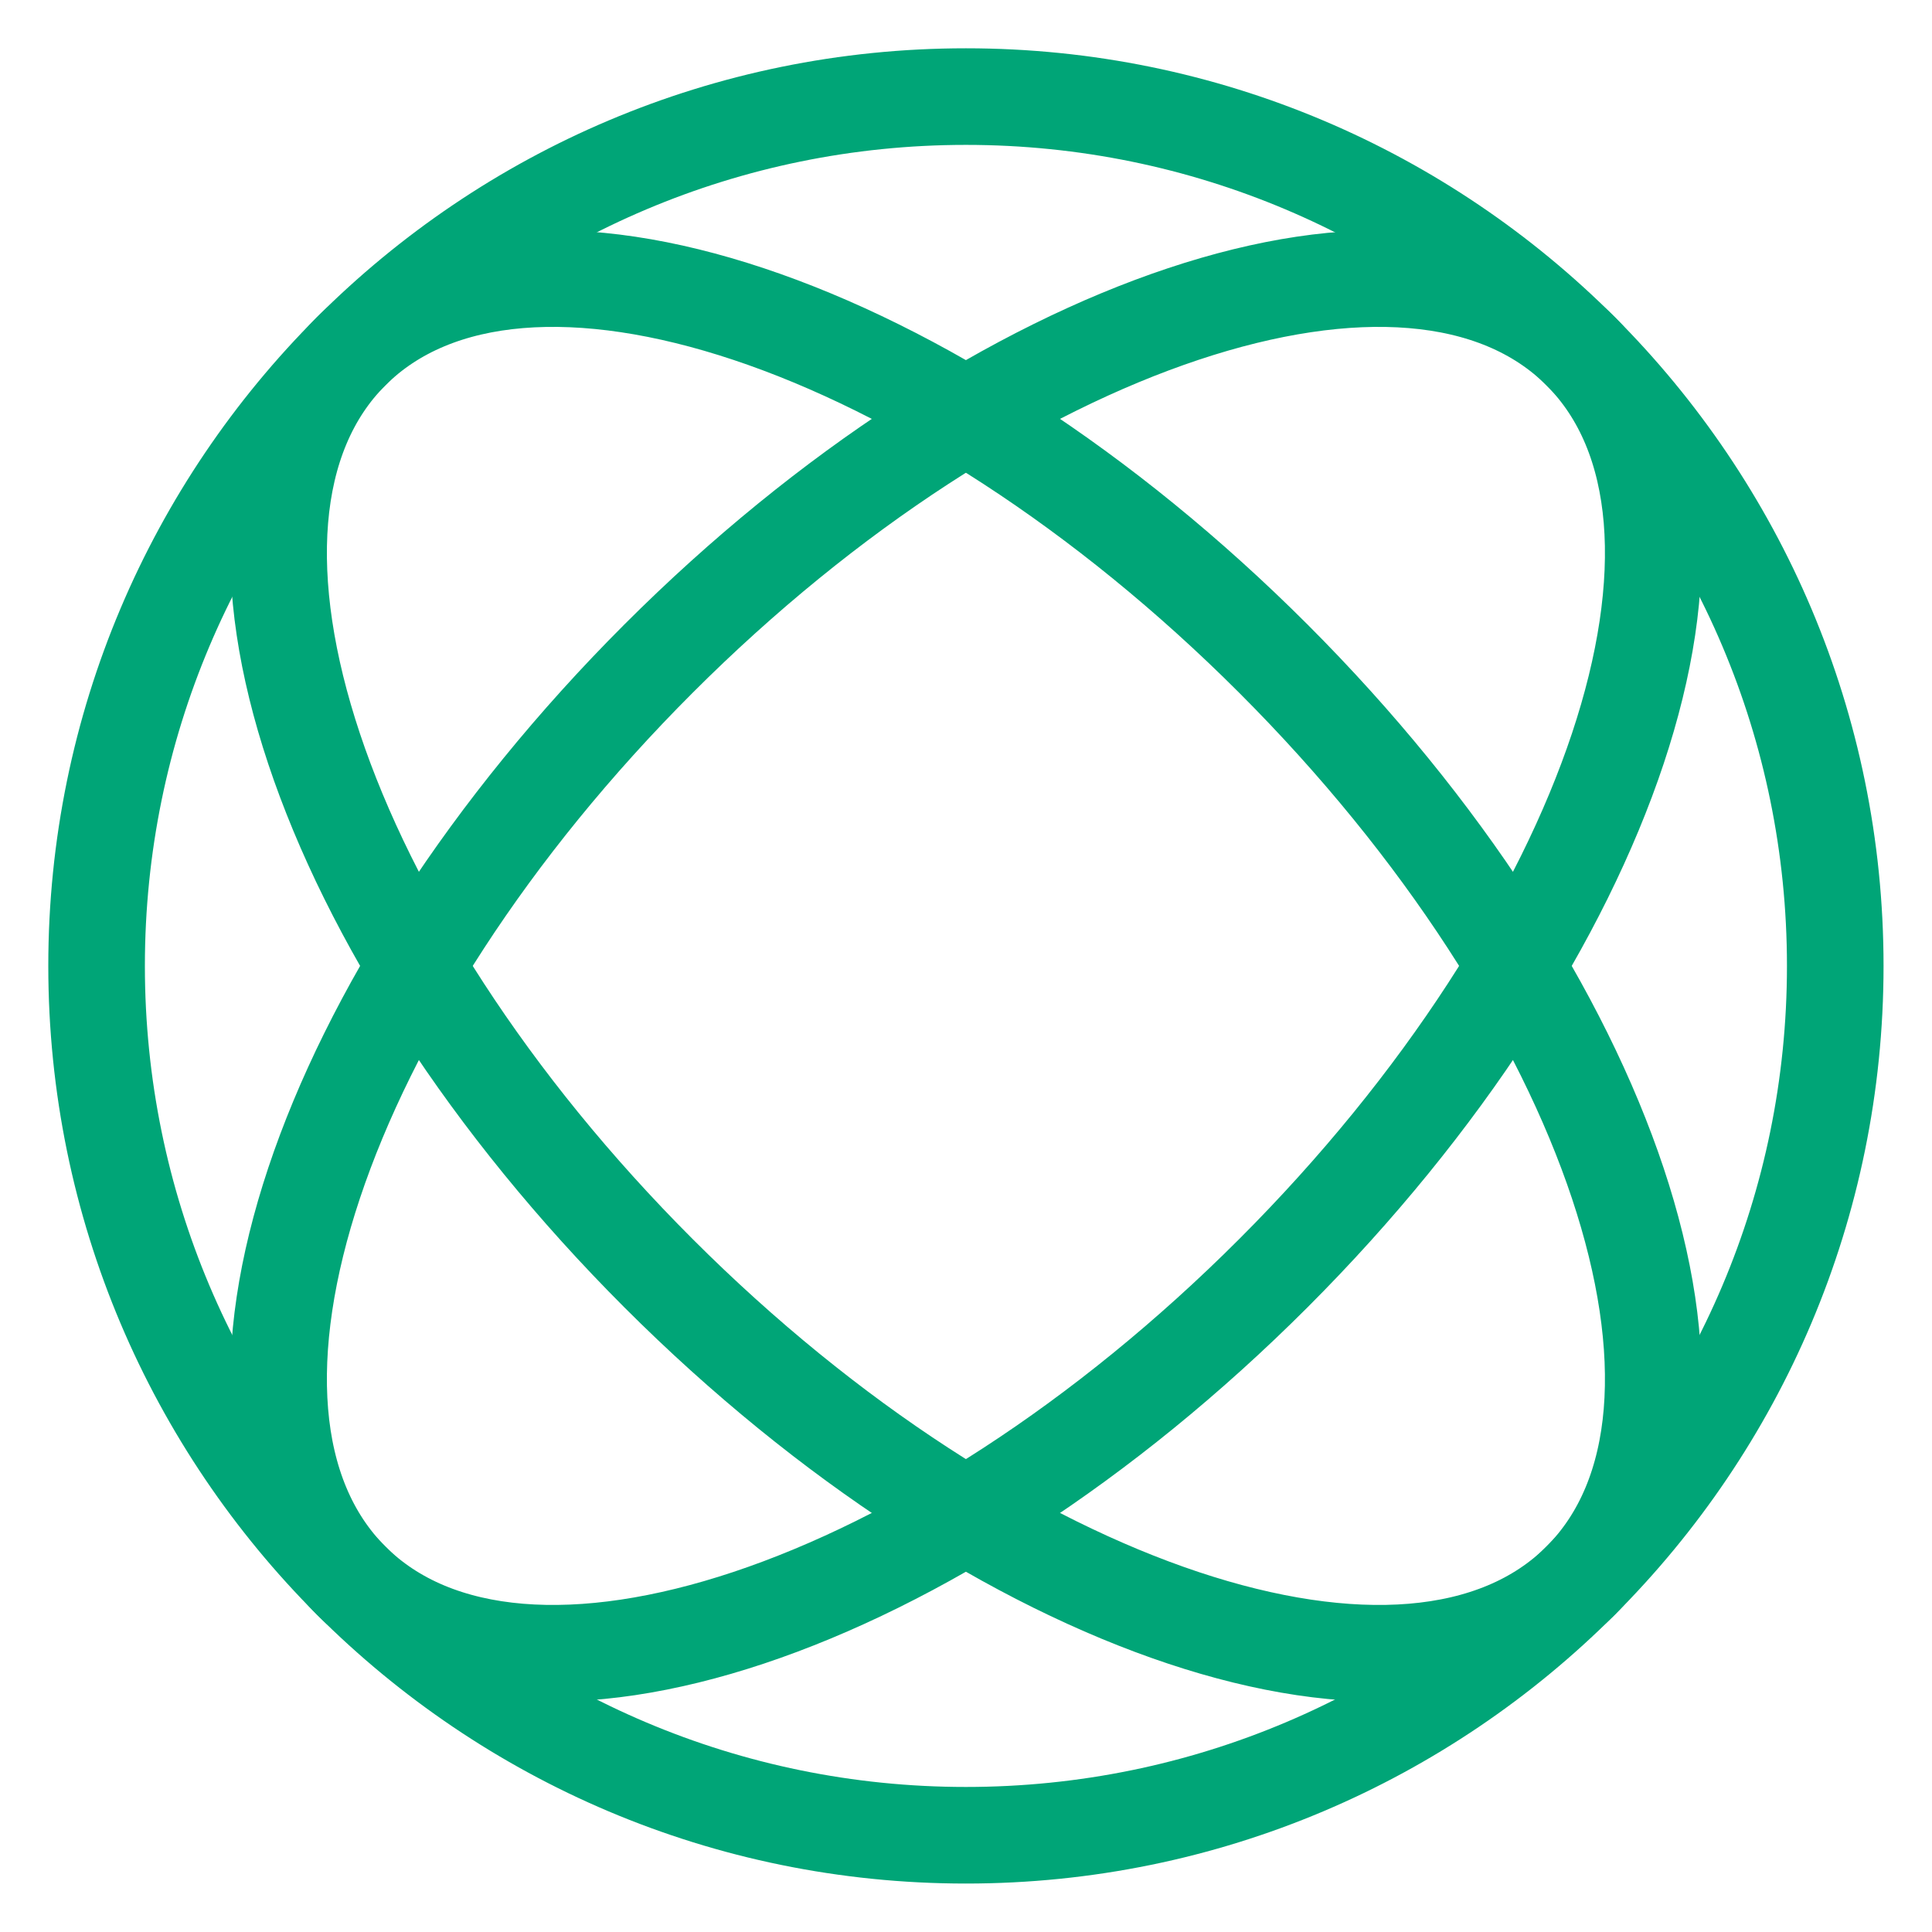
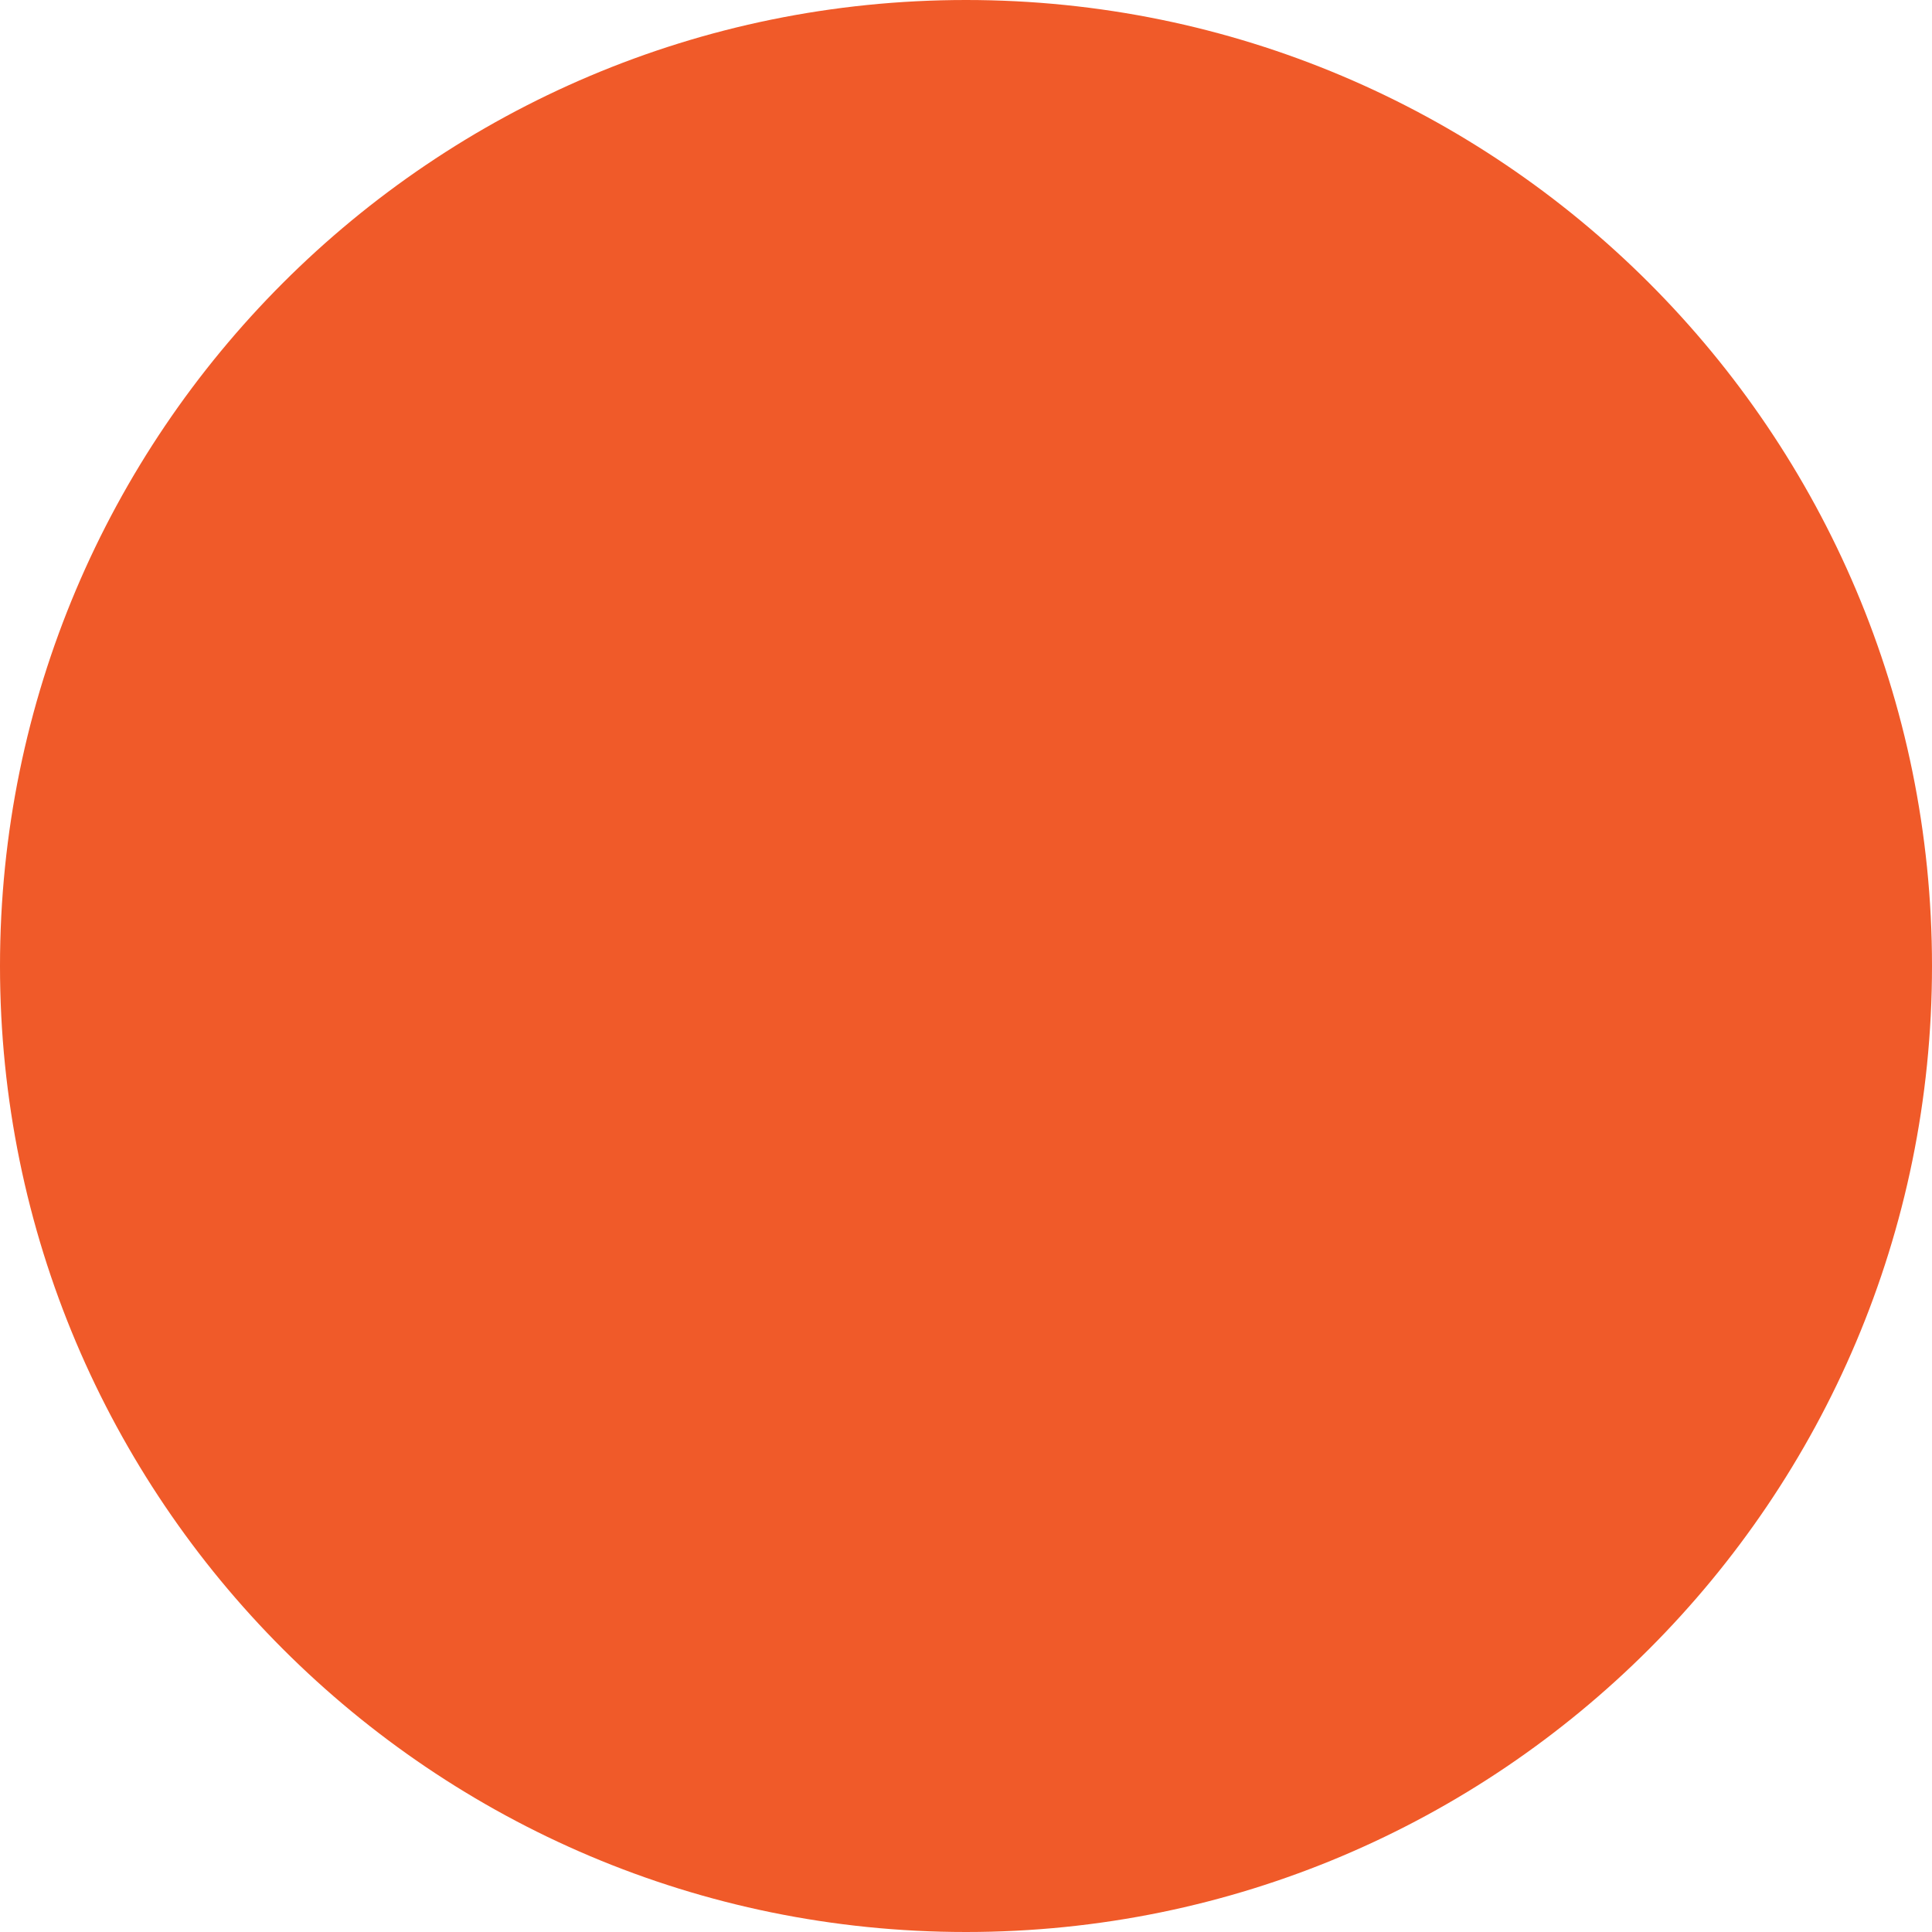
- <svg xmlns="http://www.w3.org/2000/svg" viewBox="0 0 4167 4167" fill="none" stroke="#00a577" stroke-width="208.33" stroke-linecap="round" stroke-linejoin="round" role="img" aria-label="Ryan Furrer">
-   <circle cx="2083.33" cy="2083.33" r="1875" />
-   <path d="M3409.16,757.508c365.871,365.872 68.83,1257 -662.913,1988.74c-731.743,731.743 -1622.87,1028.78 -1988.74,662.913c-365.871,-365.872 -68.83,-1257 662.913,-1988.74c731.743,-731.743 1622.87,-1028.78 1988.74,-662.913Z" />
-   <path d="M757.508,757.508c365.872,-365.871 1257,-68.83 1988.74,662.913c731.743,731.743 1028.78,1622.87 662.913,1988.74c-365.872,365.871 -1257,68.83 -1988.74,-662.913c-731.743,-731.743 -1028.78,-1622.87 -662.913,-1988.74Z" />
+ <svg xmlns="http://www.w3.org/2000/svg" viewBox="0 0 512 512" role="img" aria-label="Ryan Furrer">
+   <circle cx="256" cy="256" r="256" fill="#F05A29" />
</svg>
